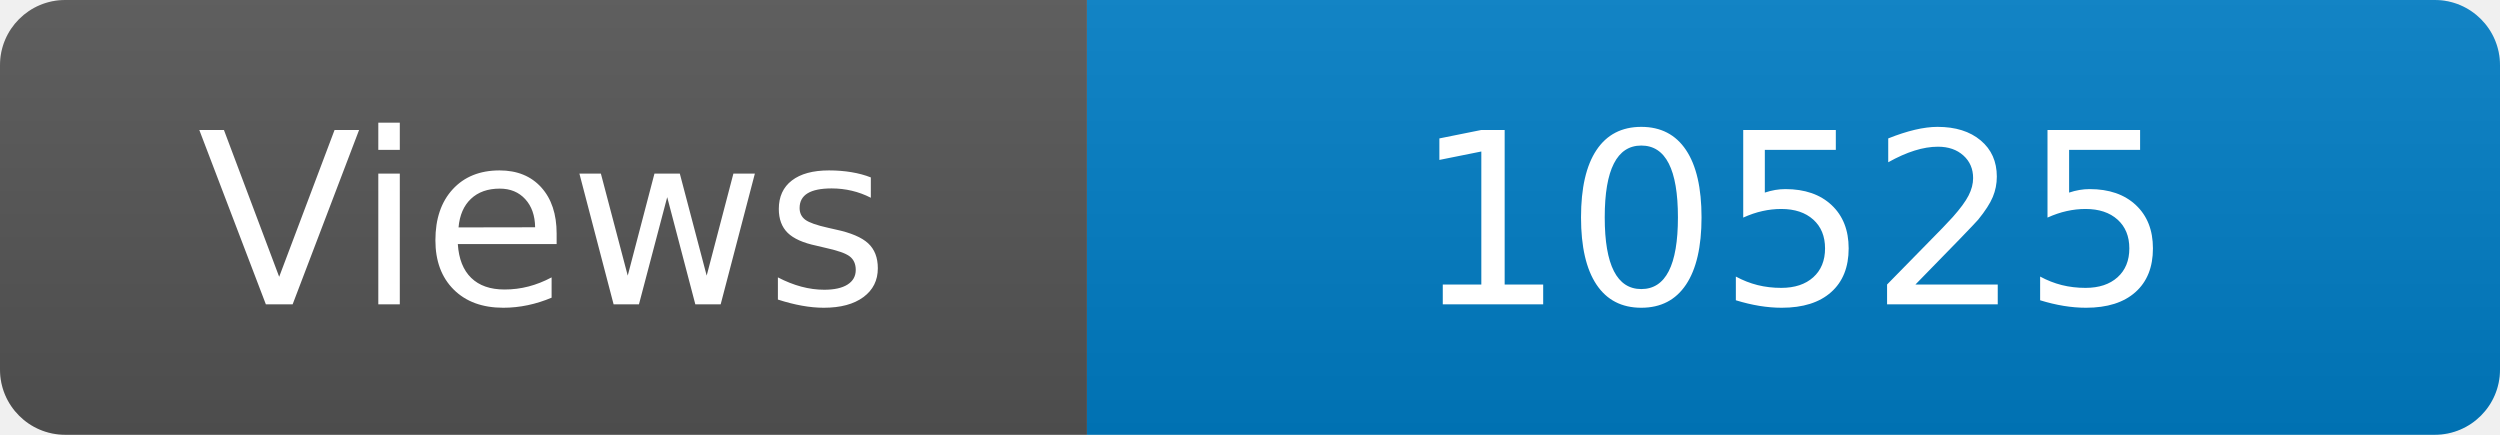
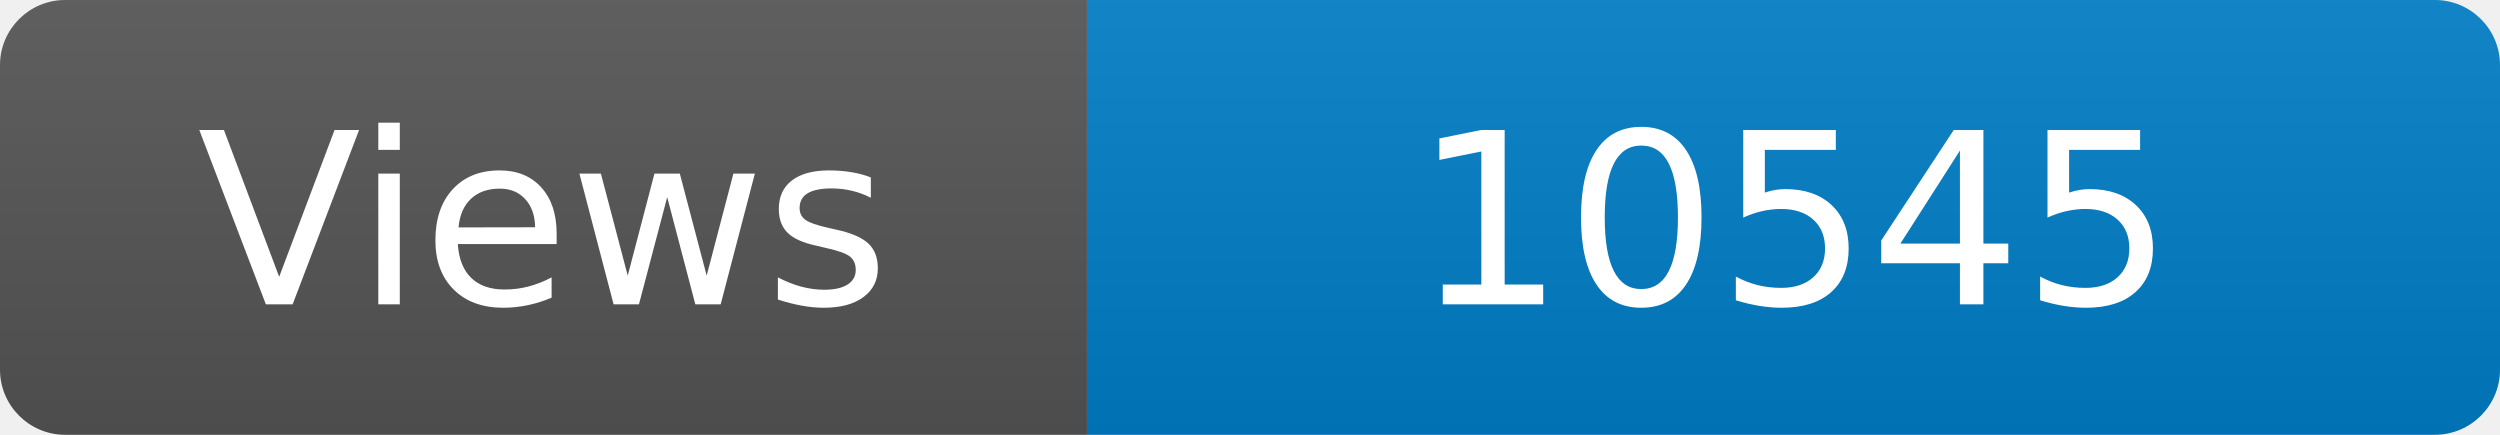
<svg xmlns="http://www.w3.org/2000/svg" width="115" height="20" role="img" aria-label="Maintained?: yes">
  <linearGradient id="s" x2="0" y2="100%">
    <stop offset="0" stop-color="#bbb" stop-opacity=".1" />
    <stop offset="1" stop-opacity=".1" />
  </linearGradient>
  <clipPath id="r">
    <rect width="115" height="20" rx="3" fill="#fff" />
  </clipPath>
  <g clip-path="url(#r)">
    <rect width="50" height="20" fill="#555" />
    <rect x="50" width="160" height="20" fill="#007ec6" />
    <rect width="115" height="20" fill="url(#s)" />
  </g>
  <g fill="#fff" text-anchor="middle" font-family="Verdana,Geneva,DejaVu Sans,sans-serif" font-size="110">
    <text x="250" y="140" transform="scale(.1)" fill="#fff">Views</text>
-     <text x="825" y="140" transform="scale(.1)" fill="#fff">10525</text>
+     <text x="825" y="140" transform="scale(.1)" fill="#fff">10545</text>
  </g>
</svg>
